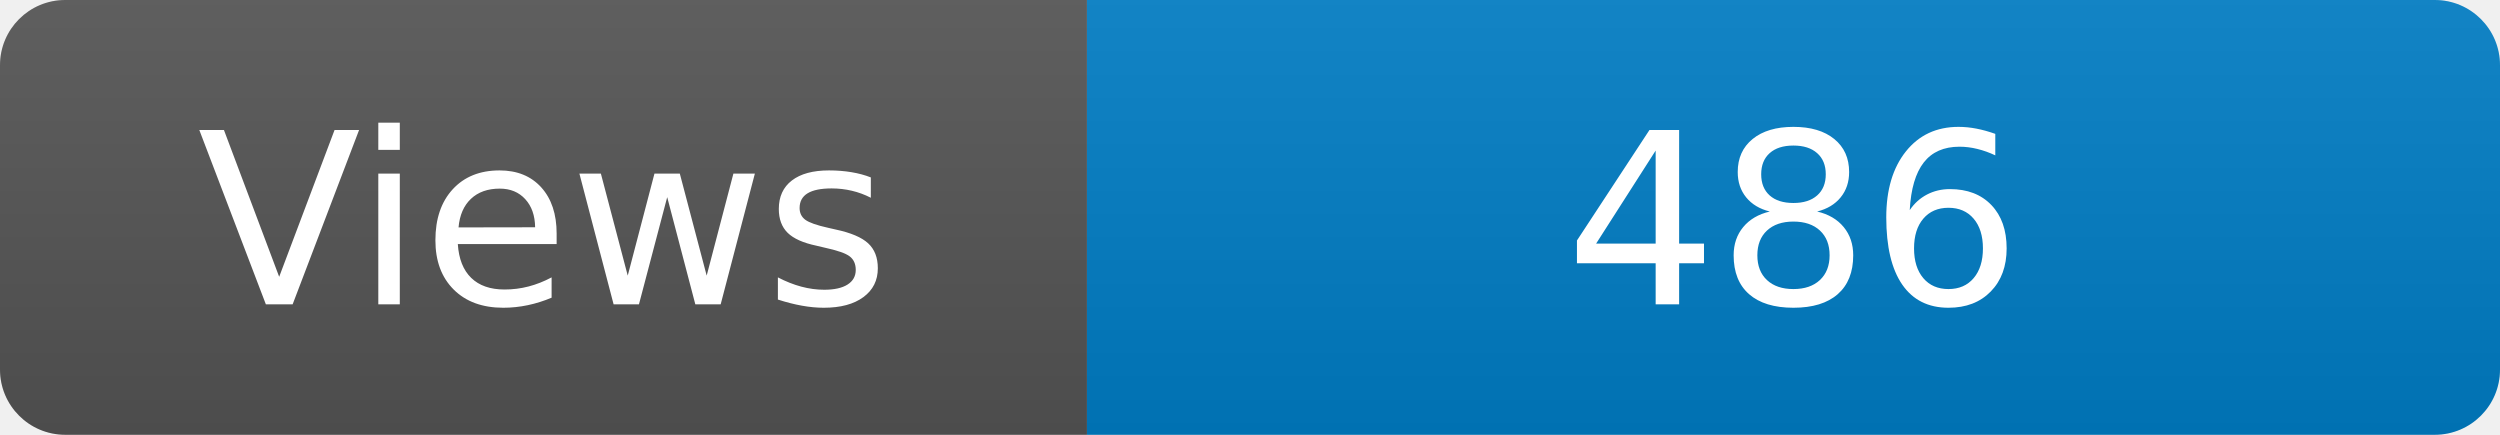
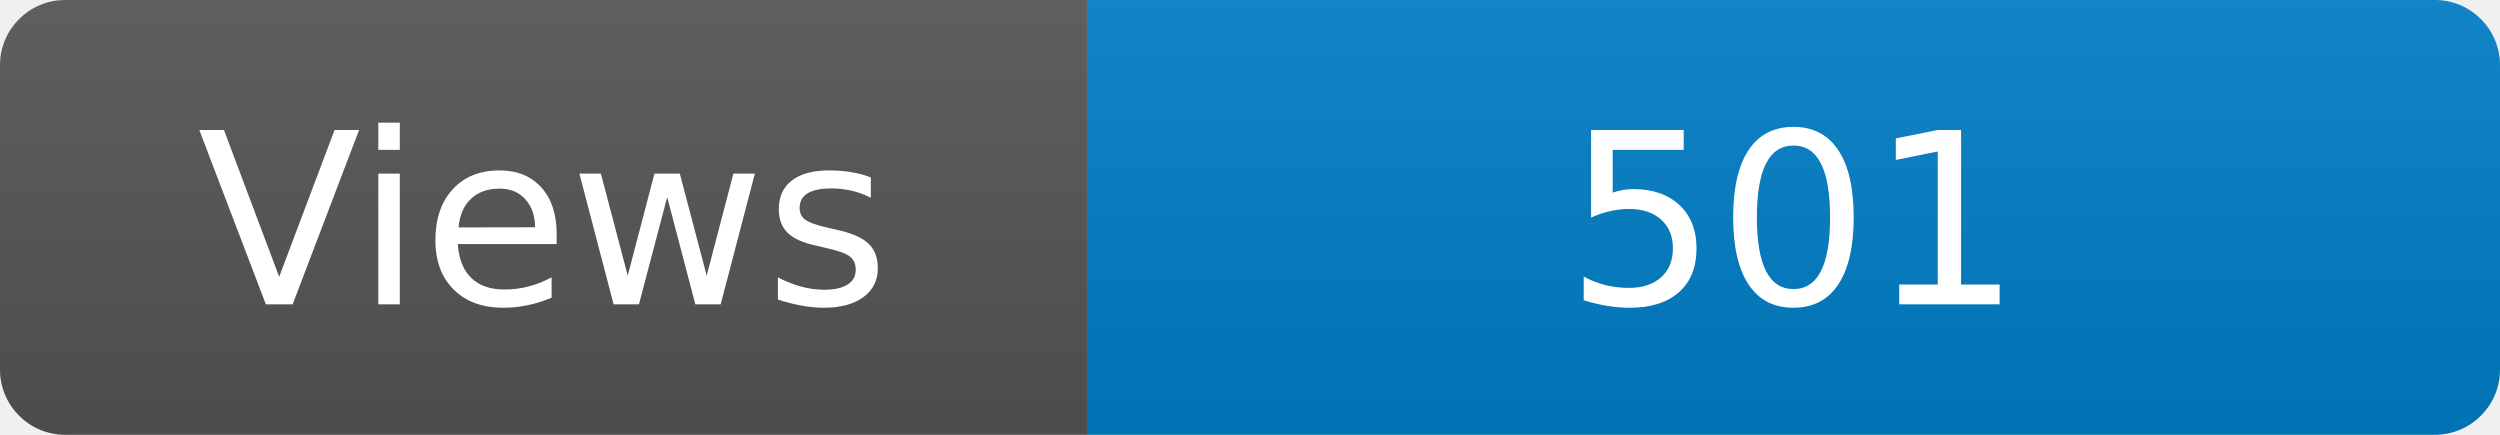
<svg xmlns="http://www.w3.org/2000/svg" width="115" height="20" role="img" aria-label="Maintained?: yes">
  <linearGradient id="s" x2="0" y2="100%">
    <stop offset="0" stop-color="#bbb" stop-opacity=".1" />
    <stop offset="1" stop-opacity=".1" />
  </linearGradient>
  <clipPath id="r">
    <rect width="115" height="20" rx="3" fill="#fff" />
  </clipPath>
  <g clip-path="url(#r)">
    <rect width="50" height="20" fill="#555" />
    <rect x="50" width="160" height="20" fill="#007ec6" />
    <rect width="115" height="20" fill="url(#s)" />
  </g>
  <g fill="#fff" text-anchor="middle" font-family="Verdana,Geneva,DejaVu Sans,sans-serif" font-size="110">
    <text x="250" y="140" transform="scale(.1)" fill="#fff">Views</text>
-     <text x="825" y="140" transform="scale(.1)" fill="#fff">486</text>
+     <text x="825" y="140" transform="scale(.1)" fill="#fff">501</text>
  </g>
</svg>
